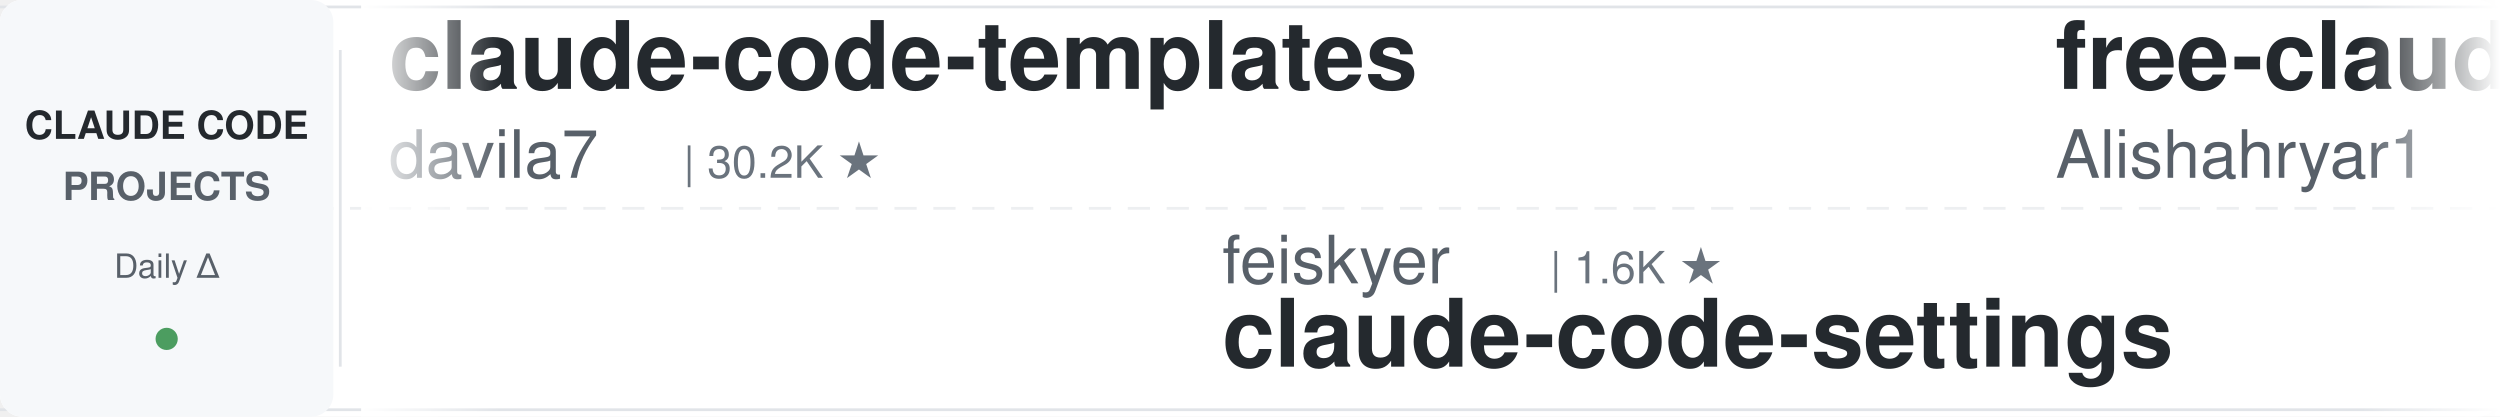
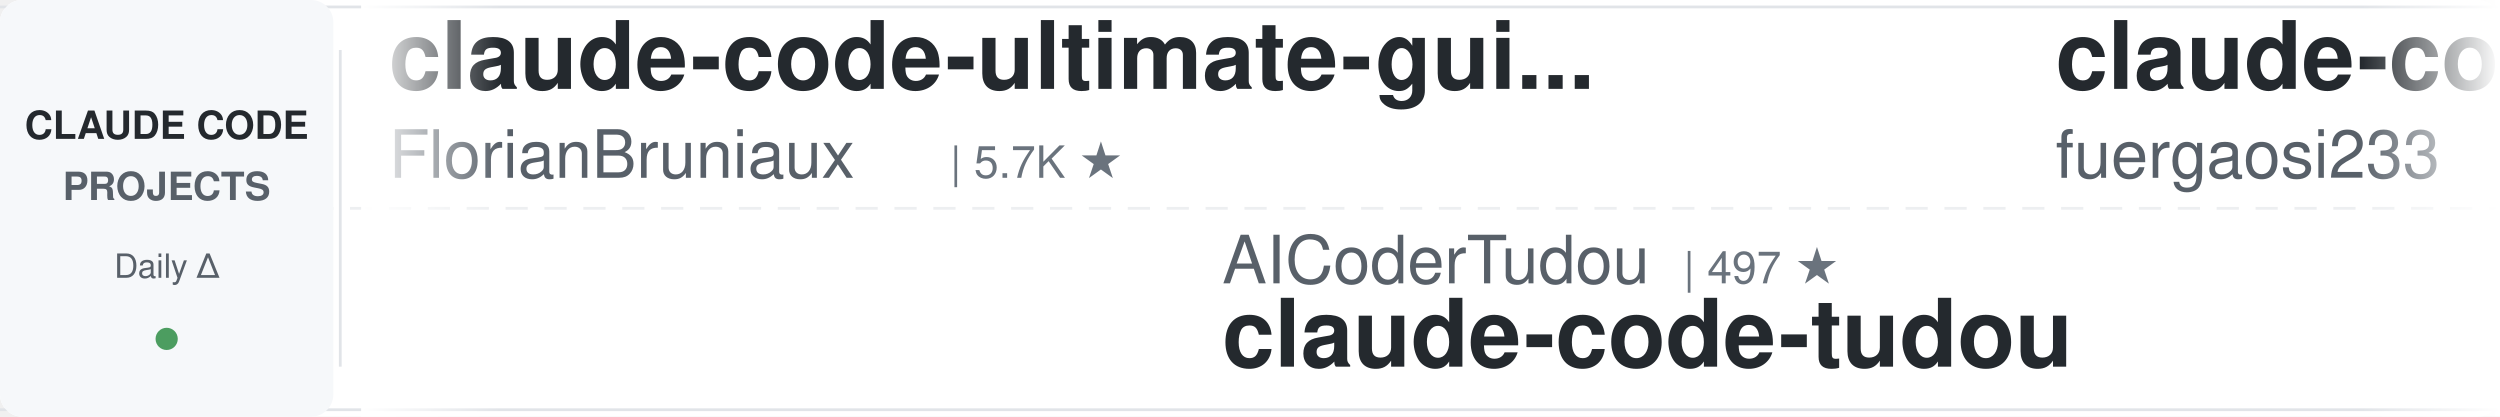
<svg xmlns="http://www.w3.org/2000/svg" width="900" height="150">
  <defs>
    <linearGradient id="leftFade" x1="0%" y1="0%" x2="100%" y2="0%">
      <stop offset="0%" style="stop-color:#ffffff;stop-opacity:1" />
      <stop offset="100%" style="stop-color:#ffffff;stop-opacity:0" />
    </linearGradient>
    <linearGradient id="rightFade" x1="0%" y1="0%" x2="100%" y2="0%">
      <stop offset="0%" style="stop-color:#ffffff;stop-opacity:0" />
      <stop offset="100%" style="stop-color:#ffffff;stop-opacity:1" />
    </linearGradient>
  </defs>
  <rect width="900" height="150" fill="#ffffff" rx="8" />
  <rect x="0" y="2" width="900" height="1" fill="#e1e4e8" />
  <rect x="0" y="147" width="900" height="1" fill="#e1e4e8" />
  <line x1="0" y1="75" x2="900" y2="75" stroke="#e1e4e8" stroke-width="1" stroke-dasharray="8 6" opacity="0.6" />
  <rect x="0" y="0" width="120" height="150" fill="#f6f8fa" rx="8" />
  <text x="60" y="50" font-family="-apple-system, BlinkMacSystemFont, 'Segoe UI', Helvetica, Arial, sans-serif" font-size="14" font-weight="600" fill="#24292e" text-anchor="middle">CLAUDE CODE</text>
  <text x="60" y="72" font-family="-apple-system, BlinkMacSystemFont, 'Segoe UI', Helvetica, Arial, sans-serif" font-size="14" font-weight="600" fill="#586069" text-anchor="middle">PROJECTS</text>
  <text x="60" y="100" font-family="-apple-system, BlinkMacSystemFont, 'Segoe UI', Helvetica, Arial, sans-serif" font-size="12" font-weight="500" fill="#586069" text-anchor="middle">Daily Δ</text>
  <circle cx="60" cy="122" r="4" fill="#22863a" opacity="0.8" />
  <rect x="122" y="18" width="1" height="114" fill="#e1e4e8" />
  <clipPath id="tickerClip">
    <rect x="130" y="0" width="770" height="150" />
  </clipPath>
  <g clip-path="url(#tickerClip)">
    <g id="tickerItems">
      <animateTransform attributeName="transform" attributeType="XML" type="translate" from="0 0" to="-3000 0" dur="54s" repeatCount="indefinite" />
      <g transform="translate(0, 0)">
-         <text x="140" y="32" font-family="-apple-system, BlinkMacSystemFont, 'Segoe UI', Helvetica, Arial, sans-serif" font-size="34" font-weight="600" fill="#24292e">claude-code-templates</text>
-         <text x="140" y="64" font-family="-apple-system, BlinkMacSystemFont, 'Segoe UI', Helvetica, Arial, sans-serif" font-size="24" font-weight="400" fill="#586069">davila7</text>
-         <text x="246" y="64" font-family="-apple-system, BlinkMacSystemFont, 'Segoe UI', Helvetica, Arial, sans-serif" font-size="16" font-weight="500" fill="#6a737d">| 30.2K ★</text>
+         <text x="140" y="32" font-family="-apple-system, BlinkMacSystemFont, 'Segoe UI', Helvetica, Arial, sans-serif" font-size="34" font-weight="600" fill="#24292e">claude-code-ultimate-gui...</text>
+         <text x="140" y="64" font-family="-apple-system, BlinkMacSystemFont, 'Segoe UI', Helvetica, Arial, sans-serif" font-size="24" font-weight="400" fill="#586069">FlorianBruniaux</text>
+         <text x="342" y="64" font-family="-apple-system, BlinkMacSystemFont, 'Segoe UI', Helvetica, Arial, sans-serif" font-size="16" font-weight="500" fill="#6a737d">| 5.7K ★</text>
      </g>
      <g transform="translate(300, 0)">
-         <text x="140" y="102" font-family="-apple-system, BlinkMacSystemFont, 'Segoe UI', Helvetica, Arial, sans-serif" font-size="24" font-weight="400" fill="#586069">feiskyer</text>
-         <text x="258" y="102" font-family="-apple-system, BlinkMacSystemFont, 'Segoe UI', Helvetica, Arial, sans-serif" font-size="16" font-weight="500" fill="#6a737d">| 1.6K ★</text>
-         <text x="140" y="132" font-family="-apple-system, BlinkMacSystemFont, 'Segoe UI', Helvetica, Arial, sans-serif" font-size="34" font-weight="600" fill="#24292e">claude-code-settings</text>
-       </g>
-       <g transform="translate(600, 0)">
-         <text x="140" y="32" font-family="-apple-system, BlinkMacSystemFont, 'Segoe UI', Helvetica, Arial, sans-serif" font-size="34" font-weight="600" fill="#24292e">free-claude-code</text>
-         <text x="140" y="64" font-family="-apple-system, BlinkMacSystemFont, 'Segoe UI', Helvetica, Arial, sans-serif" font-size="24" font-weight="400" fill="#586069">Alishahryar1</text>
-         <text x="306" y="64" font-family="-apple-system, BlinkMacSystemFont, 'Segoe UI', Helvetica, Arial, sans-serif" font-size="16" font-weight="500" fill="#6a737d">| 44.9K ★</text>
-       </g>
-       <g transform="translate(900, 0)">
-         <text x="140" y="102" font-family="-apple-system, BlinkMacSystemFont, 'Segoe UI', Helvetica, Arial, sans-serif" font-size="24" font-weight="400" fill="#586069">kodu-ai</text>
-         <text x="246" y="102" font-family="-apple-system, BlinkMacSystemFont, 'Segoe UI', Helvetica, Arial, sans-serif" font-size="16" font-weight="500" fill="#6a737d">| 5.2K ★</text>
-         <text x="140" y="132" font-family="-apple-system, BlinkMacSystemFont, 'Segoe UI', Helvetica, Arial, sans-serif" font-size="34" font-weight="600" fill="#24292e">claude-coder</text>
-       </g>
-       <g transform="translate(1200, 0)">
-         <text x="140" y="32" font-family="-apple-system, BlinkMacSystemFont, 'Segoe UI', Helvetica, Arial, sans-serif" font-size="34" font-weight="600" fill="#24292e">Claude-Code-Usage-Monito...</text>
-         <text x="140" y="64" font-family="-apple-system, BlinkMacSystemFont, 'Segoe UI', Helvetica, Arial, sans-serif" font-size="24" font-weight="400" fill="#586069">Maciek-roboblog</text>
-         <text x="342" y="64" font-family="-apple-system, BlinkMacSystemFont, 'Segoe UI', Helvetica, Arial, sans-serif" font-size="16" font-weight="500" fill="#6a737d">| 8.6K ★</text>
-       </g>
-       <g transform="translate(1500, 0)">
-         <text x="140" y="102" font-family="-apple-system, BlinkMacSystemFont, 'Segoe UI', Helvetica, Arial, sans-serif" font-size="24" font-weight="400" fill="#586069">Yeachan-Heo</text>
-         <text x="294" y="102" font-family="-apple-system, BlinkMacSystemFont, 'Segoe UI', Helvetica, Arial, sans-serif" font-size="16" font-weight="500" fill="#6a737d">| 38.4K ★</text>
-         <text x="140" y="132" font-family="-apple-system, BlinkMacSystemFont, 'Segoe UI', Helvetica, Arial, sans-serif" font-size="34" font-weight="600" fill="#24292e">oh-my-claudecode</text>
-       </g>
-       <g transform="translate(1800, 0)">
-         <text x="140" y="32" font-family="-apple-system, BlinkMacSystemFont, 'Segoe UI', Helvetica, Arial, sans-serif" font-size="34" font-weight="600" fill="#24292e">claude-code-security-rev...</text>
-         <text x="140" y="64" font-family="-apple-system, BlinkMacSystemFont, 'Segoe UI', Helvetica, Arial, sans-serif" font-size="24" font-weight="400" fill="#586069">anthropics</text>
-         <text x="282" y="64" font-family="-apple-system, BlinkMacSystemFont, 'Segoe UI', Helvetica, Arial, sans-serif" font-size="16" font-weight="500" fill="#6a737d">| 5.8K ★</text>
-       </g>
-       <g transform="translate(2100, 0)">
        <text x="140" y="102" font-family="-apple-system, BlinkMacSystemFont, 'Segoe UI', Helvetica, Arial, sans-serif" font-size="24" font-weight="400" fill="#586069">AICoderTudou</text>
        <text x="306" y="102" font-family="-apple-system, BlinkMacSystemFont, 'Segoe UI', Helvetica, Arial, sans-serif" font-size="16" font-weight="500" fill="#6a737d">| 497 ★</text>
        <text x="140" y="132" font-family="-apple-system, BlinkMacSystemFont, 'Segoe UI', Helvetica, Arial, sans-serif" font-size="34" font-weight="600" fill="#24292e">claude-code-tudou</text>
      </g>
+       <g transform="translate(600, 0)">
+         <text x="140" y="32" font-family="-apple-system, BlinkMacSystemFont, 'Segoe UI', Helvetica, Arial, sans-serif" font-size="34" font-weight="600" fill="#24292e">claude-code-proxy</text>
+         <text x="140" y="64" font-family="-apple-system, BlinkMacSystemFont, 'Segoe UI', Helvetica, Arial, sans-serif" font-size="24" font-weight="400" fill="#586069">fuergaosi233</text>
+         <text x="306" y="64" font-family="-apple-system, BlinkMacSystemFont, 'Segoe UI', Helvetica, Arial, sans-serif" font-size="16" font-weight="500" fill="#6a737d">| 2.8K ★</text>
+       </g>
+       <g transform="translate(900, 0)">
+         <text x="140" y="102" font-family="-apple-system, BlinkMacSystemFont, 'Segoe UI', Helvetica, Arial, sans-serif" font-size="24" font-weight="400" fill="#586069">shareAI-lab</text>
+         <text x="294" y="102" font-family="-apple-system, BlinkMacSystemFont, 'Segoe UI', Helvetica, Arial, sans-serif" font-size="16" font-weight="500" fill="#6a737d">| 73.6K ★</text>
+         <text x="140" y="132" font-family="-apple-system, BlinkMacSystemFont, 'Segoe UI', Helvetica, Arial, sans-serif" font-size="34" font-weight="600" fill="#24292e">learn-claude-code</text>
+       </g>
+       <g transform="translate(1200, 0)">
+         <text x="140" y="32" font-family="-apple-system, BlinkMacSystemFont, 'Segoe UI', Helvetica, Arial, sans-serif" font-size="34" font-weight="600" fill="#24292e">claude-code-cheat-sheet</text>
+         <text x="140" y="64" font-family="-apple-system, BlinkMacSystemFont, 'Segoe UI', Helvetica, Arial, sans-serif" font-size="24" font-weight="400" fill="#586069">Njengah</text>
+         <text x="246" y="64" font-family="-apple-system, BlinkMacSystemFont, 'Segoe UI', Helvetica, Arial, sans-serif" font-size="16" font-weight="500" fill="#6a737d">| 1.9K ★</text>
+       </g>
+       <g transform="translate(1500, 0)">
+         <text x="140" y="102" font-family="-apple-system, BlinkMacSystemFont, 'Segoe UI', Helvetica, Arial, sans-serif" font-size="24" font-weight="400" fill="#586069">rohitg00</text>
+         <text x="258" y="102" font-family="-apple-system, BlinkMacSystemFont, 'Segoe UI', Helvetica, Arial, sans-serif" font-size="16" font-weight="500" fill="#6a737d">| 2.5K ★</text>
+         <text x="140" y="132" font-family="-apple-system, BlinkMacSystemFont, 'Segoe UI', Helvetica, Arial, sans-serif" font-size="34" font-weight="600" fill="#24292e">awesome-claude-code-tool...</text>
+       </g>
+       <g transform="translate(1800, 0)">
+         <text x="140" y="32" font-family="-apple-system, BlinkMacSystemFont, 'Segoe UI', Helvetica, Arial, sans-serif" font-size="34" font-weight="600" fill="#24292e">oh-my-claudecode</text>
+         <text x="140" y="64" font-family="-apple-system, BlinkMacSystemFont, 'Segoe UI', Helvetica, Arial, sans-serif" font-size="24" font-weight="400" fill="#586069">Yeachan-Heo</text>
+         <text x="294" y="64" font-family="-apple-system, BlinkMacSystemFont, 'Segoe UI', Helvetica, Arial, sans-serif" font-size="16" font-weight="500" fill="#6a737d">| 38.4K ★</text>
+       </g>
+       <g transform="translate(2100, 0)">
+         <text x="140" y="102" font-family="-apple-system, BlinkMacSystemFont, 'Segoe UI', Helvetica, Arial, sans-serif" font-size="24" font-weight="400" fill="#586069">andrew-kramer-inno</text>
+         <text x="378" y="102" font-family="-apple-system, BlinkMacSystemFont, 'Segoe UI', Helvetica, Arial, sans-serif" font-size="16" font-weight="500" fill="#6a737d">| 593 ★</text>
+         <text x="140" y="132" font-family="-apple-system, BlinkMacSystemFont, 'Segoe UI', Helvetica, Arial, sans-serif" font-size="34" font-weight="600" fill="#24292e">claude-code-source-build</text>
+       </g>
      <g transform="translate(2400, 0)">
-         <text x="140" y="32" font-family="-apple-system, BlinkMacSystemFont, 'Segoe UI', Helvetica, Arial, sans-serif" font-size="34" font-weight="600" fill="#24292e">edmunds-claude-code</text>
-         <text x="140" y="64" font-family="-apple-system, BlinkMacSystemFont, 'Segoe UI', Helvetica, Arial, sans-serif" font-size="24" font-weight="400" fill="#586069">edmund-io</text>
-         <text x="270" y="64" font-family="-apple-system, BlinkMacSystemFont, 'Segoe UI', Helvetica, Arial, sans-serif" font-size="16" font-weight="500" fill="#6a737d">| 1.5K ★</text>
+         <text x="140" y="32" font-family="-apple-system, BlinkMacSystemFont, 'Segoe UI', Helvetica, Arial, sans-serif" font-size="34" font-weight="600" fill="#24292e">how-claude-code-works</text>
+         <text x="140" y="64" font-family="-apple-system, BlinkMacSystemFont, 'Segoe UI', Helvetica, Arial, sans-serif" font-size="24" font-weight="400" fill="#586069">Windy3f3f3f3f</text>
+         <text x="318" y="64" font-family="-apple-system, BlinkMacSystemFont, 'Segoe UI', Helvetica, Arial, sans-serif" font-size="16" font-weight="500" fill="#6a737d">| 3.4K ★</text>
      </g>
      <g transform="translate(2700, 0)">
-         <text x="140" y="102" font-family="-apple-system, BlinkMacSystemFont, 'Segoe UI', Helvetica, Arial, sans-serif" font-size="24" font-weight="400" fill="#586069">centminmod</text>
-         <text x="282" y="102" font-family="-apple-system, BlinkMacSystemFont, 'Segoe UI', Helvetica, Arial, sans-serif" font-size="16" font-weight="500" fill="#6a737d">| 2.6K ★</text>
-         <text x="140" y="132" font-family="-apple-system, BlinkMacSystemFont, 'Segoe UI', Helvetica, Arial, sans-serif" font-size="34" font-weight="600" fill="#24292e">my-claude-code-setup</text>
+         <text x="140" y="102" font-family="-apple-system, BlinkMacSystemFont, 'Segoe UI', Helvetica, Arial, sans-serif" font-size="24" font-weight="400" fill="#586069">edmund-io</text>
+         <text x="270" y="102" font-family="-apple-system, BlinkMacSystemFont, 'Segoe UI', Helvetica, Arial, sans-serif" font-size="16" font-weight="500" fill="#6a737d">| 1.5K ★</text>
+         <text x="140" y="132" font-family="-apple-system, BlinkMacSystemFont, 'Segoe UI', Helvetica, Arial, sans-serif" font-size="34" font-weight="600" fill="#24292e">edmunds-claude-code</text>
      </g>
      <g transform="translate(3000, 0)">
-         <text x="140" y="32" font-family="-apple-system, BlinkMacSystemFont, 'Segoe UI', Helvetica, Arial, sans-serif" font-size="34" font-weight="600" fill="#24292e">claude-code-templates</text>
-         <text x="140" y="64" font-family="-apple-system, BlinkMacSystemFont, 'Segoe UI', Helvetica, Arial, sans-serif" font-size="24" font-weight="400" fill="#586069">davila7</text>
-         <text x="246" y="64" font-family="-apple-system, BlinkMacSystemFont, 'Segoe UI', Helvetica, Arial, sans-serif" font-size="16" font-weight="500" fill="#6a737d">| 30.2K ★</text>
+         <text x="140" y="32" font-family="-apple-system, BlinkMacSystemFont, 'Segoe UI', Helvetica, Arial, sans-serif" font-size="34" font-weight="600" fill="#24292e">claude-code-ultimate-gui...</text>
+         <text x="140" y="64" font-family="-apple-system, BlinkMacSystemFont, 'Segoe UI', Helvetica, Arial, sans-serif" font-size="24" font-weight="400" fill="#586069">FlorianBruniaux</text>
+         <text x="342" y="64" font-family="-apple-system, BlinkMacSystemFont, 'Segoe UI', Helvetica, Arial, sans-serif" font-size="16" font-weight="500" fill="#6a737d">| 5.7K ★</text>
      </g>
      <g transform="translate(3300, 0)">
-         <text x="140" y="102" font-family="-apple-system, BlinkMacSystemFont, 'Segoe UI', Helvetica, Arial, sans-serif" font-size="24" font-weight="400" fill="#586069">feiskyer</text>
-         <text x="258" y="102" font-family="-apple-system, BlinkMacSystemFont, 'Segoe UI', Helvetica, Arial, sans-serif" font-size="16" font-weight="500" fill="#6a737d">| 1.6K ★</text>
-         <text x="140" y="132" font-family="-apple-system, BlinkMacSystemFont, 'Segoe UI', Helvetica, Arial, sans-serif" font-size="34" font-weight="600" fill="#24292e">claude-code-settings</text>
+         <text x="140" y="102" font-family="-apple-system, BlinkMacSystemFont, 'Segoe UI', Helvetica, Arial, sans-serif" font-size="24" font-weight="400" fill="#586069">AICoderTudou</text>
+         <text x="306" y="102" font-family="-apple-system, BlinkMacSystemFont, 'Segoe UI', Helvetica, Arial, sans-serif" font-size="16" font-weight="500" fill="#6a737d">| 497 ★</text>
+         <text x="140" y="132" font-family="-apple-system, BlinkMacSystemFont, 'Segoe UI', Helvetica, Arial, sans-serif" font-size="34" font-weight="600" fill="#24292e">claude-code-tudou</text>
      </g>
      <g transform="translate(3600, 0)">
-         <text x="140" y="32" font-family="-apple-system, BlinkMacSystemFont, 'Segoe UI', Helvetica, Arial, sans-serif" font-size="34" font-weight="600" fill="#24292e">free-claude-code</text>
-         <text x="140" y="64" font-family="-apple-system, BlinkMacSystemFont, 'Segoe UI', Helvetica, Arial, sans-serif" font-size="24" font-weight="400" fill="#586069">Alishahryar1</text>
-         <text x="306" y="64" font-family="-apple-system, BlinkMacSystemFont, 'Segoe UI', Helvetica, Arial, sans-serif" font-size="16" font-weight="500" fill="#6a737d">| 44.9K ★</text>
+         <text x="140" y="32" font-family="-apple-system, BlinkMacSystemFont, 'Segoe UI', Helvetica, Arial, sans-serif" font-size="34" font-weight="600" fill="#24292e">claude-code-proxy</text>
+         <text x="140" y="64" font-family="-apple-system, BlinkMacSystemFont, 'Segoe UI', Helvetica, Arial, sans-serif" font-size="24" font-weight="400" fill="#586069">fuergaosi233</text>
+         <text x="306" y="64" font-family="-apple-system, BlinkMacSystemFont, 'Segoe UI', Helvetica, Arial, sans-serif" font-size="16" font-weight="500" fill="#6a737d">| 2.8K ★</text>
      </g>
      <g transform="translate(3900, 0)">
-         <text x="140" y="102" font-family="-apple-system, BlinkMacSystemFont, 'Segoe UI', Helvetica, Arial, sans-serif" font-size="24" font-weight="400" fill="#586069">kodu-ai</text>
-         <text x="246" y="102" font-family="-apple-system, BlinkMacSystemFont, 'Segoe UI', Helvetica, Arial, sans-serif" font-size="16" font-weight="500" fill="#6a737d">| 5.2K ★</text>
-         <text x="140" y="132" font-family="-apple-system, BlinkMacSystemFont, 'Segoe UI', Helvetica, Arial, sans-serif" font-size="34" font-weight="600" fill="#24292e">claude-coder</text>
+         <text x="140" y="102" font-family="-apple-system, BlinkMacSystemFont, 'Segoe UI', Helvetica, Arial, sans-serif" font-size="24" font-weight="400" fill="#586069">shareAI-lab</text>
+         <text x="294" y="102" font-family="-apple-system, BlinkMacSystemFont, 'Segoe UI', Helvetica, Arial, sans-serif" font-size="16" font-weight="500" fill="#6a737d">| 73.6K ★</text>
+         <text x="140" y="132" font-family="-apple-system, BlinkMacSystemFont, 'Segoe UI', Helvetica, Arial, sans-serif" font-size="34" font-weight="600" fill="#24292e">learn-claude-code</text>
      </g>
    </g>
  </g>
  <rect x="130" y="0" width="50" height="150" fill="url(#leftFade)" />
  <rect x="850" y="0" width="50" height="150" fill="url(#rightFade)" />
</svg>
